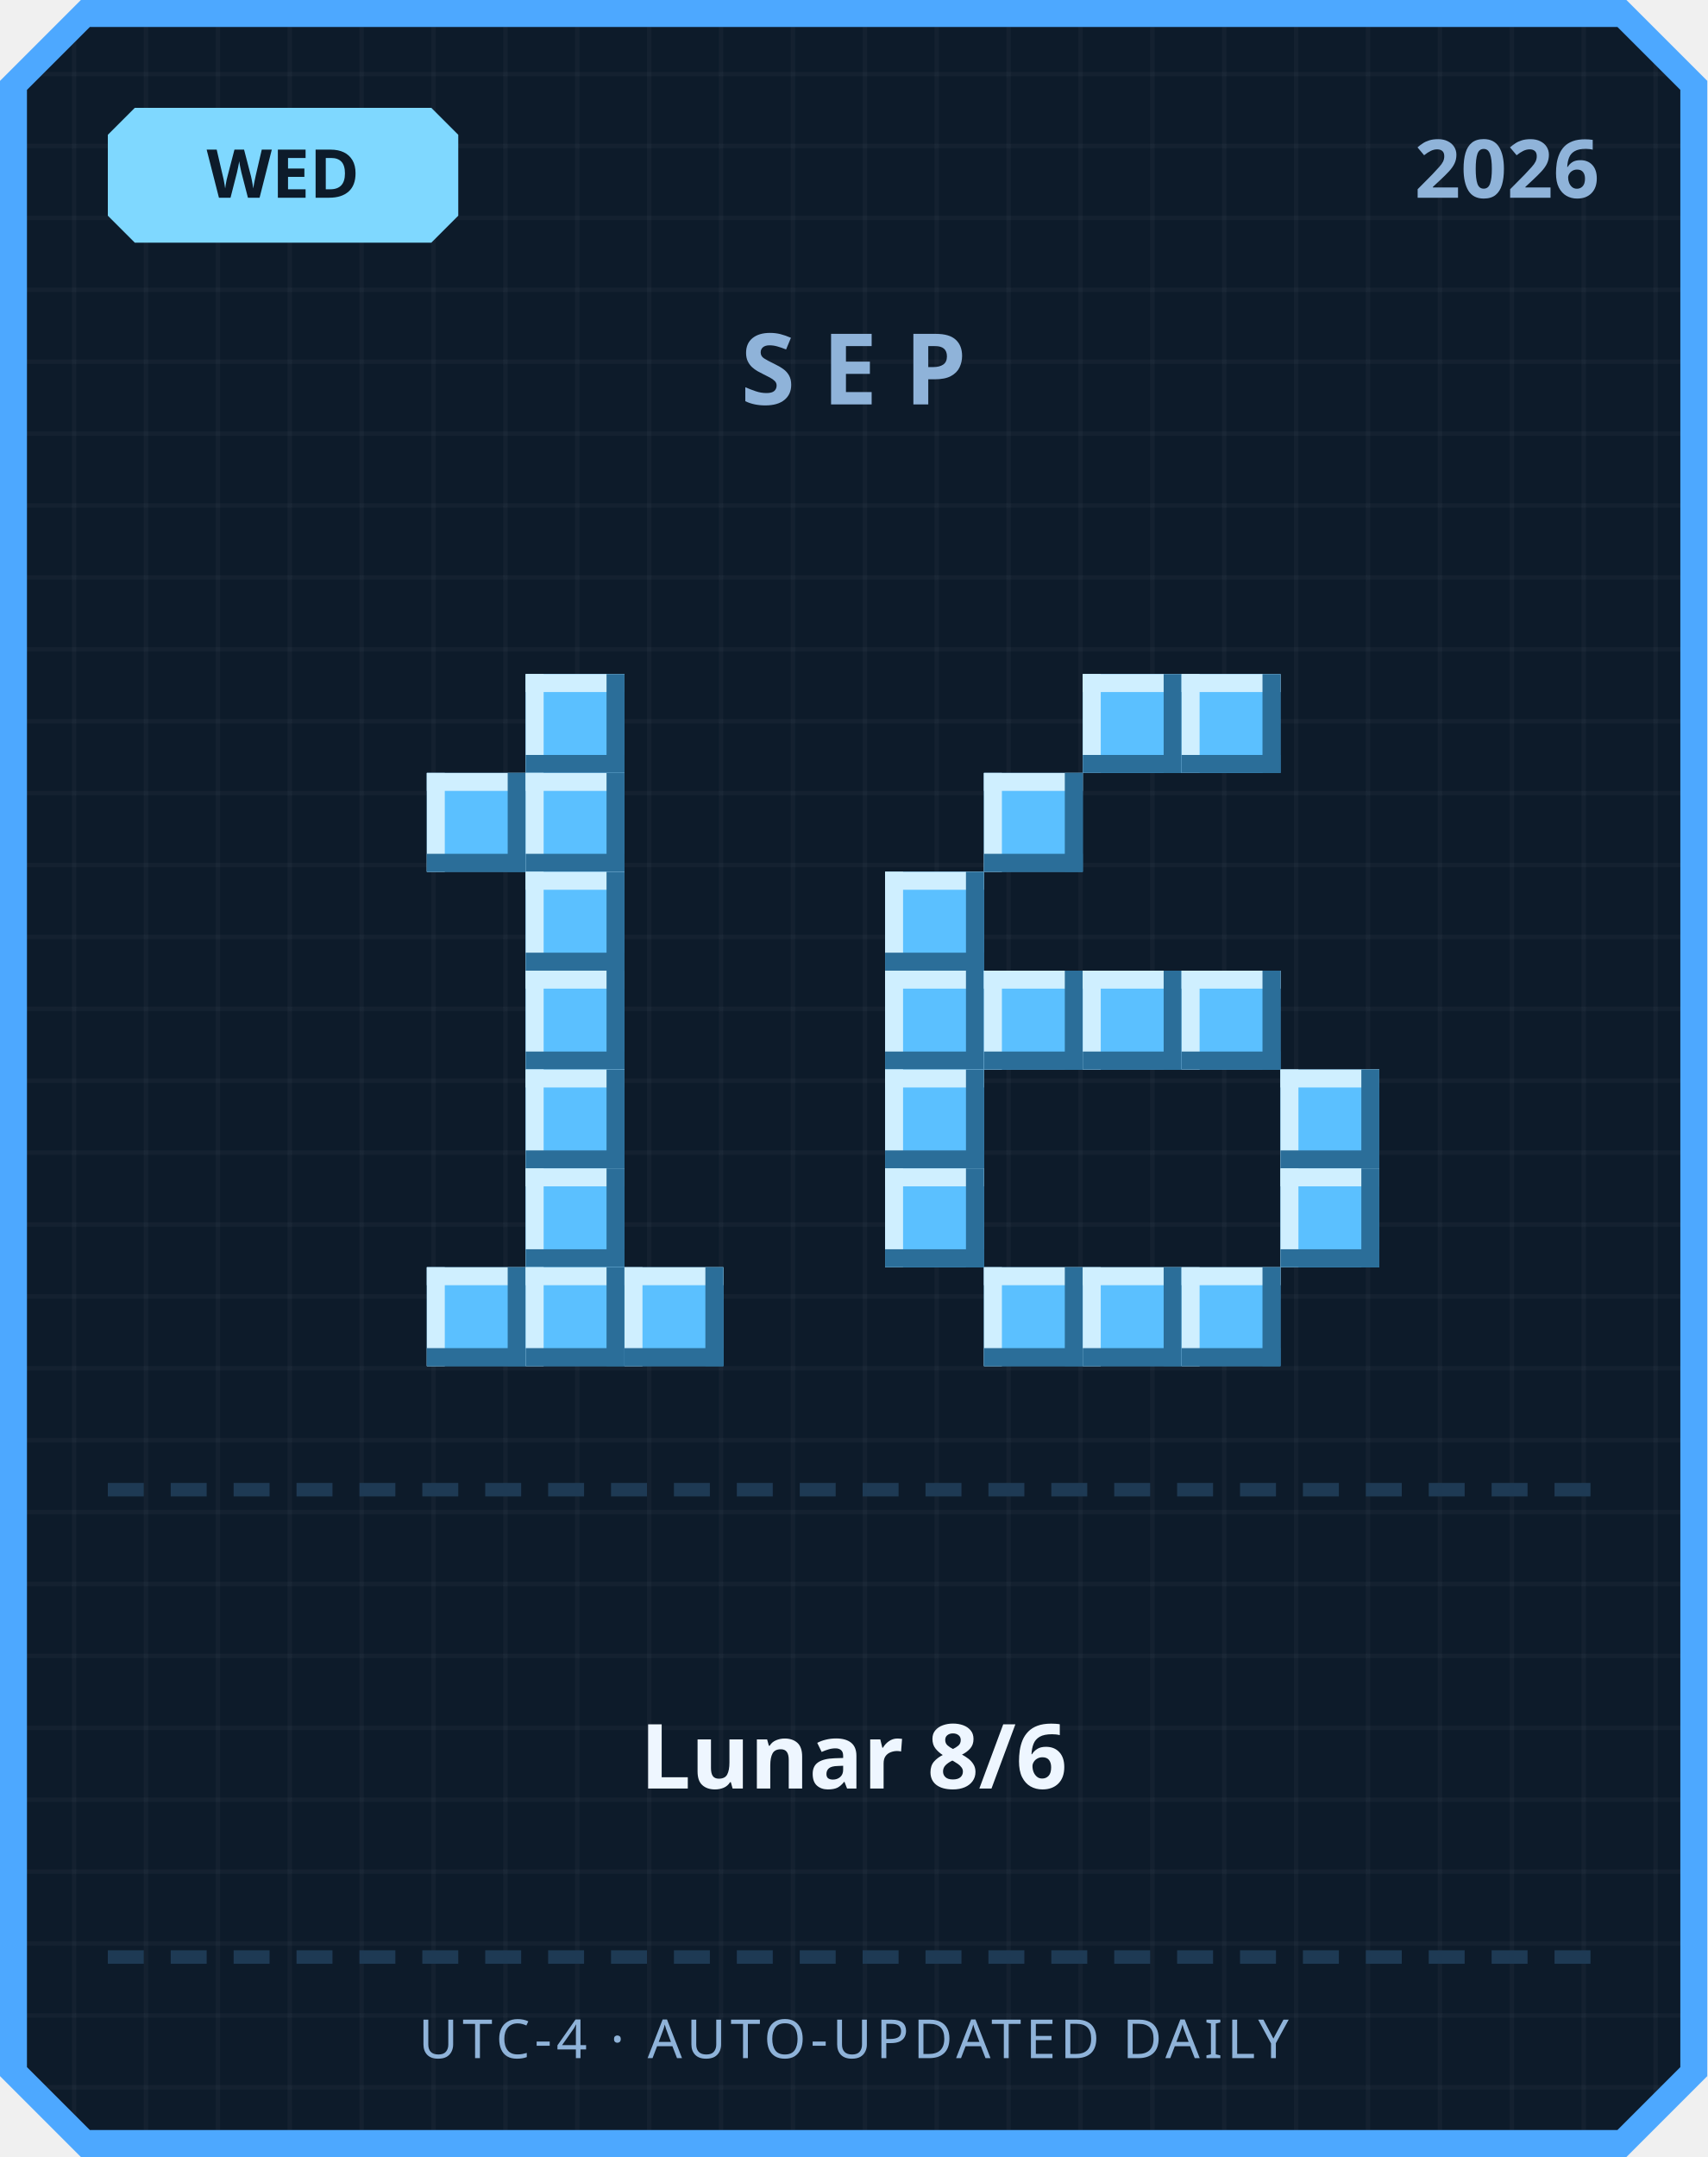
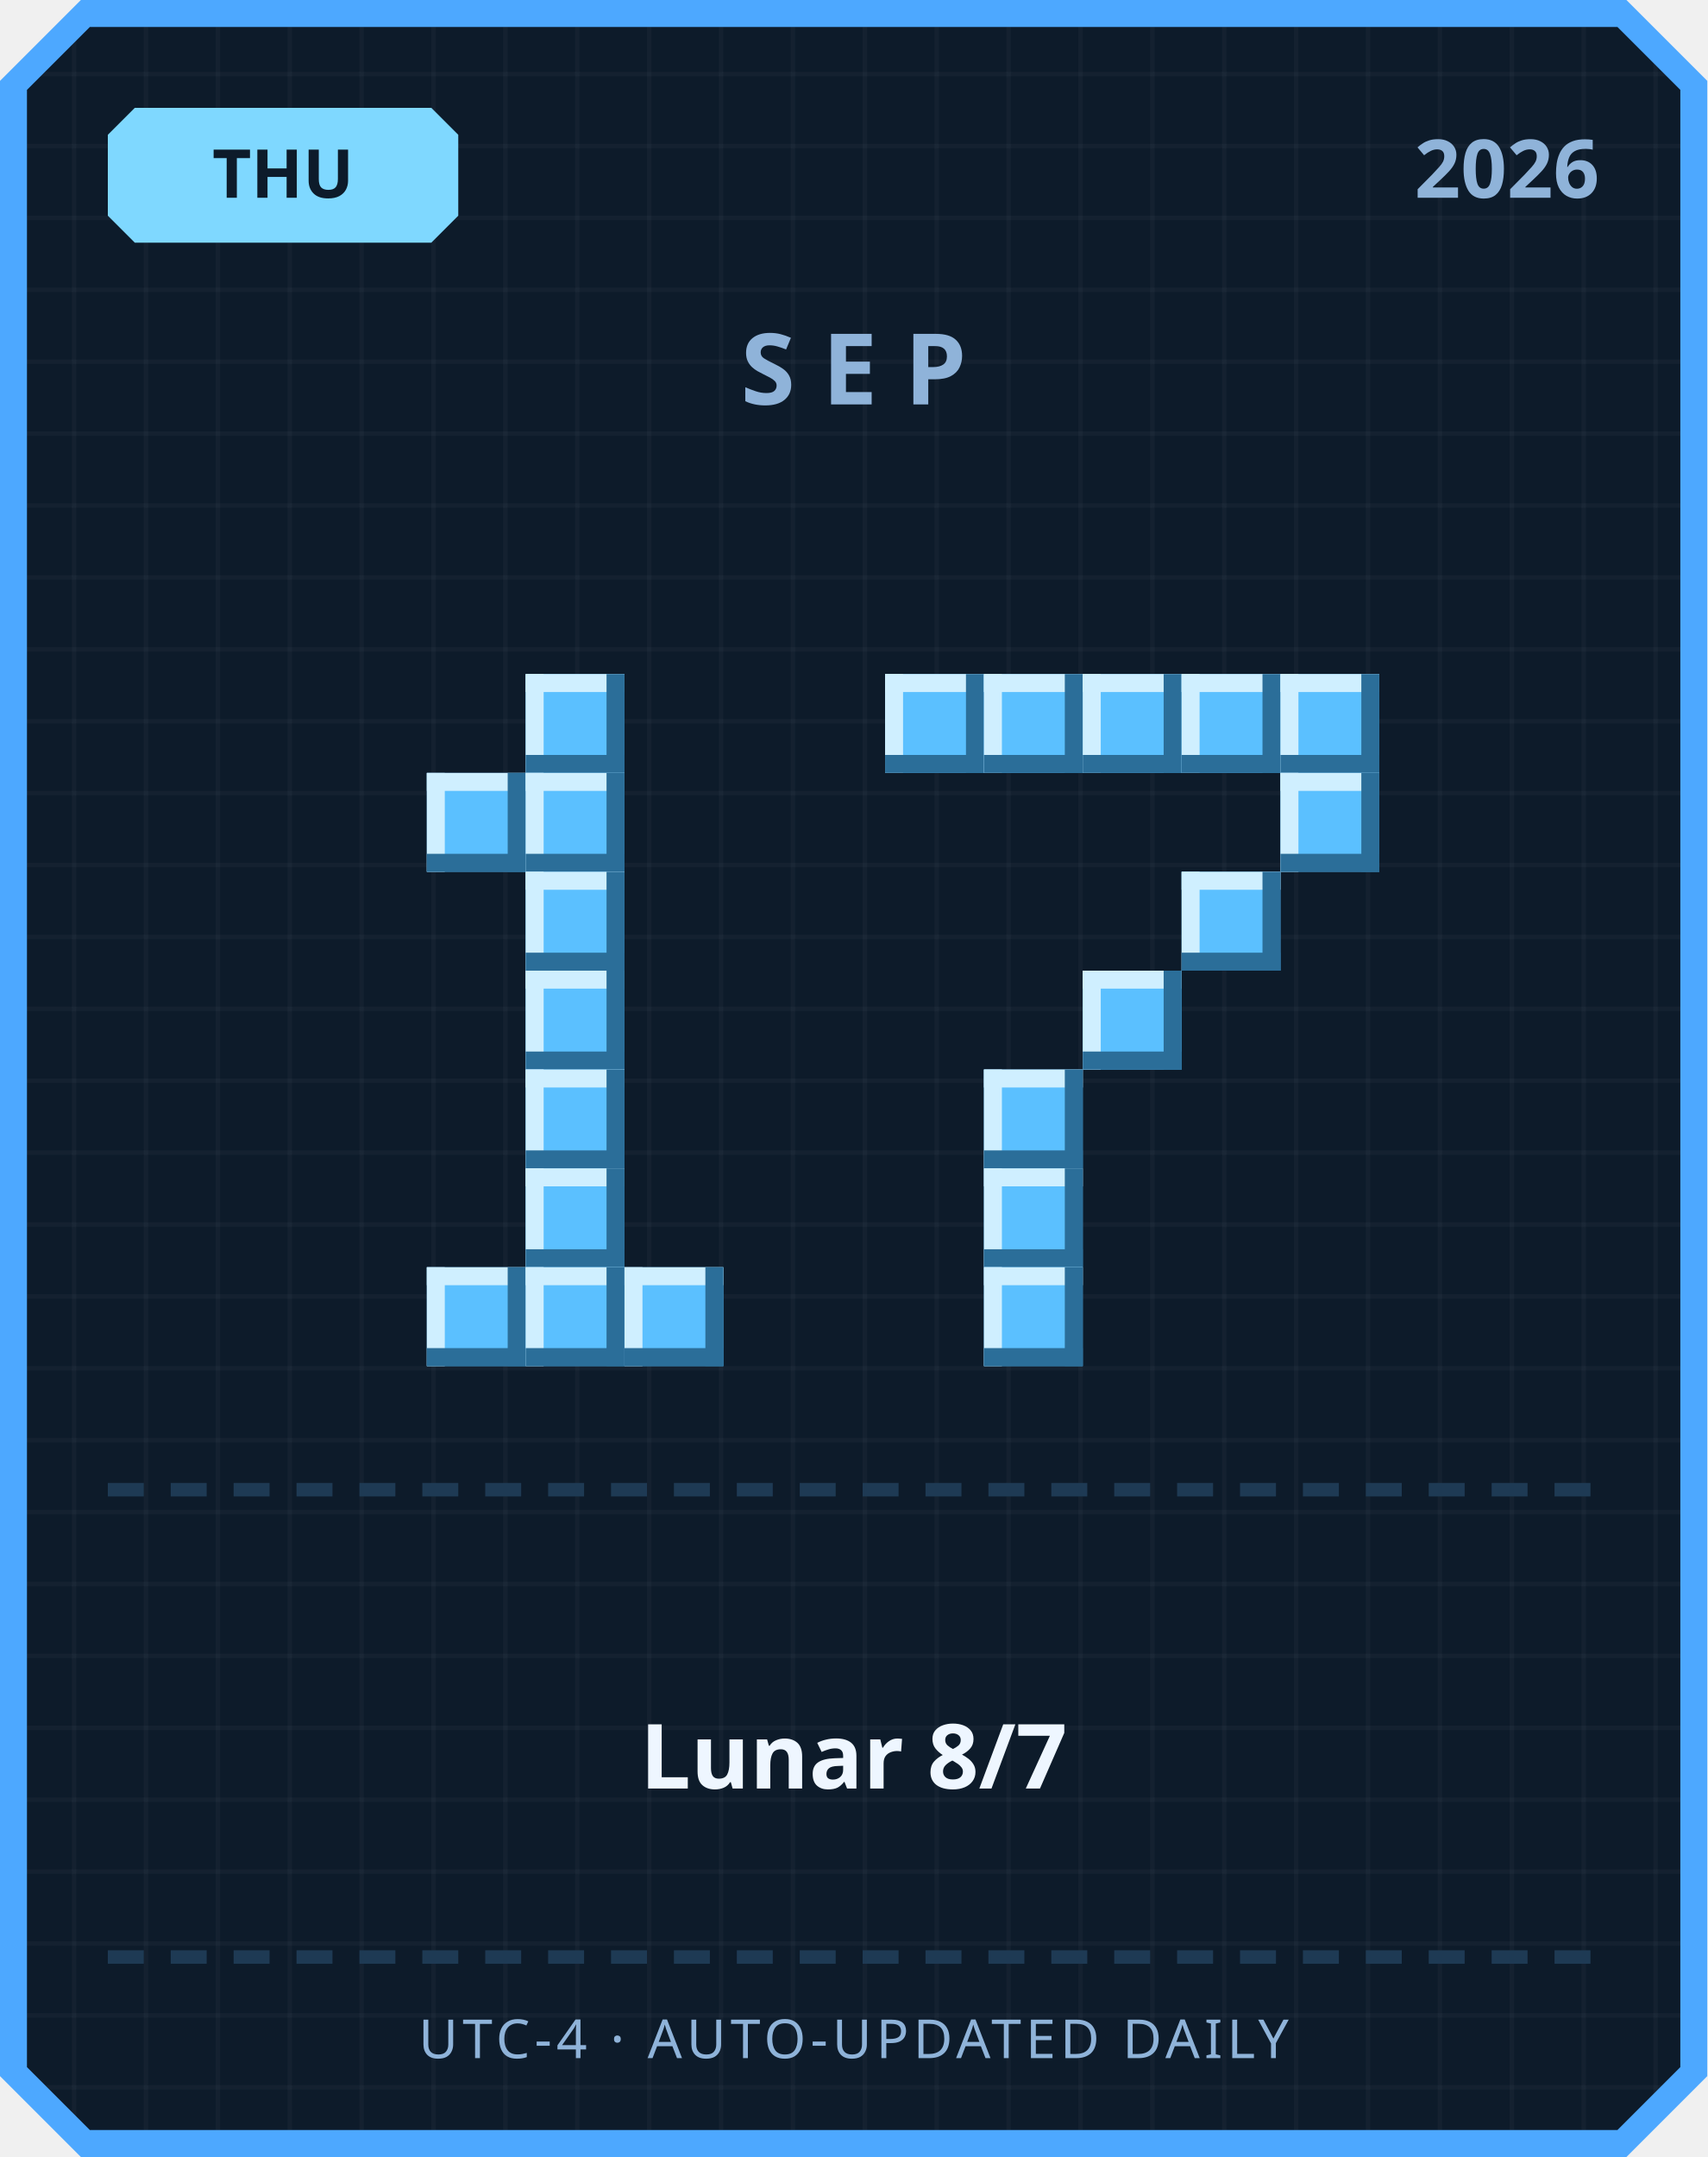
<svg xmlns="http://www.w3.org/2000/svg" width="380" height="480" viewBox="0 0 380 480">
  <defs>
    <pattern id="grid" width="16" height="16" patternUnits="userSpaceOnUse">
      <rect width="16" height="16" fill="#0d1b2a" />
      <rect width="1" height="16" fill="#ffffff" opacity="0.03" />
      <rect width="16" height="1" fill="#ffffff" opacity="0.03" />
    </pattern>
  </defs>
  <path d="M 18,0 L 362,0 L 380,18 L 380,462 L 362,480 L 18,480 L 0,462 L 0,18 Z" fill="#4da8ff" />
  <path d="M 20,6 L 360,6 L 374,20 L 374,460 L 360,474 L 20,474 L 6,460 L 6,20 Z" fill="url(#grid)" />
  <path d="M 30,24 L 96,24 L 102,30 L 102,48 L 96,54 L 30,54 L 24,48 L 24,30 Z" fill="#7fd8ff" />
-   <text x="63" y="44" text-anchor="middle" font-family="'Segoe UI', sans-serif" font-size="15" font-weight="700" fill="#0d1b2a">WED</text>
+   <text x="63" y="44" text-anchor="middle" font-family="'Segoe UI', sans-serif" font-size="15" font-weight="700" fill="#0d1b2a">THU</text>
  <text x="356" y="44" text-anchor="end" font-family="'Segoe UI', sans-serif" font-size="18" font-weight="700" fill="#8fb3d9">2026</text>
  <text x="190" y="90" text-anchor="middle" font-family="'Segoe UI', sans-serif" font-size="22" font-weight="700" letter-spacing="6" fill="#8fb3d9">SEP</text>
  <rect x="117" y="150" width="22" height="22" fill="#5bc0ff" />
  <rect x="117" y="150" width="22" height="4" fill="#cfefff" />
  <rect x="117" y="150" width="4" height="22" fill="#cfefff" />
  <rect x="117" y="168" width="22" height="4" fill="#2b6e99" />
  <rect x="135" y="150" width="4" height="22" fill="#2b6e99" />
  <rect x="95" y="172" width="22" height="22" fill="#5bc0ff" />
  <rect x="95" y="172" width="22" height="4" fill="#cfefff" />
  <rect x="95" y="172" width="4" height="22" fill="#cfefff" />
  <rect x="95" y="190" width="22" height="4" fill="#2b6e99" />
  <rect x="113" y="172" width="4" height="22" fill="#2b6e99" />
  <rect x="117" y="172" width="22" height="22" fill="#5bc0ff" />
  <rect x="117" y="172" width="22" height="4" fill="#cfefff" />
  <rect x="117" y="172" width="4" height="22" fill="#cfefff" />
  <rect x="117" y="190" width="22" height="4" fill="#2b6e99" />
  <rect x="135" y="172" width="4" height="22" fill="#2b6e99" />
  <rect x="117" y="194" width="22" height="22" fill="#5bc0ff" />
  <rect x="117" y="194" width="22" height="4" fill="#cfefff" />
  <rect x="117" y="194" width="4" height="22" fill="#cfefff" />
  <rect x="117" y="212" width="22" height="4" fill="#2b6e99" />
  <rect x="135" y="194" width="4" height="22" fill="#2b6e99" />
  <rect x="117" y="216" width="22" height="22" fill="#5bc0ff" />
  <rect x="117" y="216" width="22" height="4" fill="#cfefff" />
  <rect x="117" y="216" width="4" height="22" fill="#cfefff" />
  <rect x="117" y="234" width="22" height="4" fill="#2b6e99" />
  <rect x="135" y="216" width="4" height="22" fill="#2b6e99" />
  <rect x="117" y="238" width="22" height="22" fill="#5bc0ff" />
  <rect x="117" y="238" width="22" height="4" fill="#cfefff" />
  <rect x="117" y="238" width="4" height="22" fill="#cfefff" />
  <rect x="117" y="256" width="22" height="4" fill="#2b6e99" />
  <rect x="135" y="238" width="4" height="22" fill="#2b6e99" />
  <rect x="117" y="260" width="22" height="22" fill="#5bc0ff" />
  <rect x="117" y="260" width="22" height="4" fill="#cfefff" />
  <rect x="117" y="260" width="4" height="22" fill="#cfefff" />
  <rect x="117" y="278" width="22" height="4" fill="#2b6e99" />
  <rect x="135" y="260" width="4" height="22" fill="#2b6e99" />
  <rect x="95" y="282" width="22" height="22" fill="#5bc0ff" />
  <rect x="95" y="282" width="22" height="4" fill="#cfefff" />
  <rect x="95" y="282" width="4" height="22" fill="#cfefff" />
  <rect x="95" y="300" width="22" height="4" fill="#2b6e99" />
  <rect x="113" y="282" width="4" height="22" fill="#2b6e99" />
  <rect x="117" y="282" width="22" height="22" fill="#5bc0ff" />
  <rect x="117" y="282" width="22" height="4" fill="#cfefff" />
  <rect x="117" y="282" width="4" height="22" fill="#cfefff" />
  <rect x="117" y="300" width="22" height="4" fill="#2b6e99" />
  <rect x="135" y="282" width="4" height="22" fill="#2b6e99" />
  <rect x="139" y="282" width="22" height="22" fill="#5bc0ff" />
  <rect x="139" y="282" width="22" height="4" fill="#cfefff" />
  <rect x="139" y="282" width="4" height="22" fill="#cfefff" />
  <rect x="139" y="300" width="22" height="4" fill="#2b6e99" />
  <rect x="157" y="282" width="4" height="22" fill="#2b6e99" />
+   <rect x="197" y="150" width="22" height="22" fill="#5bc0ff" />
+   <rect x="197" y="150" width="22" height="4" fill="#cfefff" />
+   <rect x="197" y="150" width="4" height="22" fill="#cfefff" />
+   <rect x="197" y="168" width="22" height="4" fill="#2b6e99" />
+   <rect x="215" y="150" width="4" height="22" fill="#2b6e99" />
+   <rect x="219" y="150" width="22" height="22" fill="#5bc0ff" />
+   <rect x="219" y="150" width="22" height="4" fill="#cfefff" />
+   <rect x="219" y="150" width="4" height="22" fill="#cfefff" />
+   <rect x="219" y="168" width="22" height="4" fill="#2b6e99" />
+   <rect x="237" y="150" width="4" height="22" fill="#2b6e99" />
  <rect x="241" y="150" width="22" height="22" fill="#5bc0ff" />
  <rect x="241" y="150" width="22" height="4" fill="#cfefff" />
  <rect x="241" y="150" width="4" height="22" fill="#cfefff" />
  <rect x="241" y="168" width="22" height="4" fill="#2b6e99" />
  <rect x="259" y="150" width="4" height="22" fill="#2b6e99" />
  <rect x="263" y="150" width="22" height="22" fill="#5bc0ff" />
  <rect x="263" y="150" width="22" height="4" fill="#cfefff" />
  <rect x="263" y="150" width="4" height="22" fill="#cfefff" />
  <rect x="263" y="168" width="22" height="4" fill="#2b6e99" />
  <rect x="281" y="150" width="4" height="22" fill="#2b6e99" />
-   <rect x="219" y="172" width="22" height="22" fill="#5bc0ff" />
-   <rect x="219" y="172" width="22" height="4" fill="#cfefff" />
-   <rect x="219" y="172" width="4" height="22" fill="#cfefff" />
-   <rect x="219" y="190" width="22" height="4" fill="#2b6e99" />
-   <rect x="237" y="172" width="4" height="22" fill="#2b6e99" />
-   <rect x="197" y="194" width="22" height="22" fill="#5bc0ff" />
-   <rect x="197" y="194" width="22" height="4" fill="#cfefff" />
-   <rect x="197" y="194" width="4" height="22" fill="#cfefff" />
-   <rect x="197" y="212" width="22" height="4" fill="#2b6e99" />
-   <rect x="215" y="194" width="4" height="22" fill="#2b6e99" />
-   <rect x="197" y="216" width="22" height="22" fill="#5bc0ff" />
-   <rect x="197" y="216" width="22" height="4" fill="#cfefff" />
-   <rect x="197" y="216" width="4" height="22" fill="#cfefff" />
-   <rect x="197" y="234" width="22" height="4" fill="#2b6e99" />
-   <rect x="215" y="216" width="4" height="22" fill="#2b6e99" />
-   <rect x="219" y="216" width="22" height="22" fill="#5bc0ff" />
-   <rect x="219" y="216" width="22" height="4" fill="#cfefff" />
-   <rect x="219" y="216" width="4" height="22" fill="#cfefff" />
-   <rect x="219" y="234" width="22" height="4" fill="#2b6e99" />
-   <rect x="237" y="216" width="4" height="22" fill="#2b6e99" />
+   <rect x="285" y="150" width="22" height="22" fill="#5bc0ff" />
+   <rect x="285" y="150" width="22" height="4" fill="#cfefff" />
+   <rect x="285" y="150" width="4" height="22" fill="#cfefff" />
+   <rect x="285" y="168" width="22" height="4" fill="#2b6e99" />
+   <rect x="303" y="150" width="4" height="22" fill="#2b6e99" />
+   <rect x="285" y="172" width="22" height="22" fill="#5bc0ff" />
+   <rect x="285" y="172" width="22" height="4" fill="#cfefff" />
+   <rect x="285" y="172" width="4" height="22" fill="#cfefff" />
+   <rect x="285" y="190" width="22" height="4" fill="#2b6e99" />
+   <rect x="303" y="172" width="4" height="22" fill="#2b6e99" />
+   <rect x="263" y="194" width="22" height="22" fill="#5bc0ff" />
+   <rect x="263" y="194" width="22" height="4" fill="#cfefff" />
+   <rect x="263" y="194" width="4" height="22" fill="#cfefff" />
+   <rect x="263" y="212" width="22" height="4" fill="#2b6e99" />
+   <rect x="281" y="194" width="4" height="22" fill="#2b6e99" />
  <rect x="241" y="216" width="22" height="22" fill="#5bc0ff" />
  <rect x="241" y="216" width="22" height="4" fill="#cfefff" />
  <rect x="241" y="216" width="4" height="22" fill="#cfefff" />
  <rect x="241" y="234" width="22" height="4" fill="#2b6e99" />
  <rect x="259" y="216" width="4" height="22" fill="#2b6e99" />
-   <rect x="263" y="216" width="22" height="22" fill="#5bc0ff" />
-   <rect x="263" y="216" width="22" height="4" fill="#cfefff" />
-   <rect x="263" y="216" width="4" height="22" fill="#cfefff" />
-   <rect x="263" y="234" width="22" height="4" fill="#2b6e99" />
-   <rect x="281" y="216" width="4" height="22" fill="#2b6e99" />
-   <rect x="197" y="238" width="22" height="22" fill="#5bc0ff" />
-   <rect x="197" y="238" width="22" height="4" fill="#cfefff" />
-   <rect x="197" y="238" width="4" height="22" fill="#cfefff" />
-   <rect x="197" y="256" width="22" height="4" fill="#2b6e99" />
-   <rect x="215" y="238" width="4" height="22" fill="#2b6e99" />
-   <rect x="285" y="238" width="22" height="22" fill="#5bc0ff" />
-   <rect x="285" y="238" width="22" height="4" fill="#cfefff" />
-   <rect x="285" y="238" width="4" height="22" fill="#cfefff" />
-   <rect x="285" y="256" width="22" height="4" fill="#2b6e99" />
-   <rect x="303" y="238" width="4" height="22" fill="#2b6e99" />
-   <rect x="197" y="260" width="22" height="22" fill="#5bc0ff" />
-   <rect x="197" y="260" width="22" height="4" fill="#cfefff" />
-   <rect x="197" y="260" width="4" height="22" fill="#cfefff" />
-   <rect x="197" y="278" width="22" height="4" fill="#2b6e99" />
-   <rect x="215" y="260" width="4" height="22" fill="#2b6e99" />
-   <rect x="285" y="260" width="22" height="22" fill="#5bc0ff" />
-   <rect x="285" y="260" width="22" height="4" fill="#cfefff" />
-   <rect x="285" y="260" width="4" height="22" fill="#cfefff" />
-   <rect x="285" y="278" width="22" height="4" fill="#2b6e99" />
-   <rect x="303" y="260" width="4" height="22" fill="#2b6e99" />
+   <rect x="219" y="238" width="22" height="22" fill="#5bc0ff" />
+   <rect x="219" y="238" width="22" height="4" fill="#cfefff" />
+   <rect x="219" y="238" width="4" height="22" fill="#cfefff" />
+   <rect x="219" y="256" width="22" height="4" fill="#2b6e99" />
+   <rect x="237" y="238" width="4" height="22" fill="#2b6e99" />
+   <rect x="219" y="260" width="22" height="22" fill="#5bc0ff" />
+   <rect x="219" y="260" width="22" height="4" fill="#cfefff" />
+   <rect x="219" y="260" width="4" height="22" fill="#cfefff" />
+   <rect x="219" y="278" width="22" height="4" fill="#2b6e99" />
+   <rect x="237" y="260" width="4" height="22" fill="#2b6e99" />
  <rect x="219" y="282" width="22" height="22" fill="#5bc0ff" />
  <rect x="219" y="282" width="22" height="4" fill="#cfefff" />
  <rect x="219" y="282" width="4" height="22" fill="#cfefff" />
  <rect x="219" y="300" width="22" height="4" fill="#2b6e99" />
  <rect x="237" y="282" width="4" height="22" fill="#2b6e99" />
-   <rect x="241" y="282" width="22" height="22" fill="#5bc0ff" />
-   <rect x="241" y="282" width="22" height="4" fill="#cfefff" />
-   <rect x="241" y="282" width="4" height="22" fill="#cfefff" />
-   <rect x="241" y="300" width="22" height="4" fill="#2b6e99" />
-   <rect x="259" y="282" width="4" height="22" fill="#2b6e99" />
-   <rect x="263" y="282" width="22" height="22" fill="#5bc0ff" />
-   <rect x="263" y="282" width="22" height="4" fill="#cfefff" />
-   <rect x="263" y="282" width="4" height="22" fill="#cfefff" />
-   <rect x="263" y="300" width="22" height="4" fill="#2b6e99" />
-   <rect x="281" y="282" width="4" height="22" fill="#2b6e99" />
  <rect x="24" y="330" width="8" height="3" fill="#1e3a54" />
  <rect x="38" y="330" width="8" height="3" fill="#1e3a54" />
  <rect x="52" y="330" width="8" height="3" fill="#1e3a54" />
  <rect x="66" y="330" width="8" height="3" fill="#1e3a54" />
  <rect x="80" y="330" width="8" height="3" fill="#1e3a54" />
  <rect x="94" y="330" width="8" height="3" fill="#1e3a54" />
  <rect x="108" y="330" width="8" height="3" fill="#1e3a54" />
  <rect x="122" y="330" width="8" height="3" fill="#1e3a54" />
  <rect x="136" y="330" width="8" height="3" fill="#1e3a54" />
  <rect x="150" y="330" width="8" height="3" fill="#1e3a54" />
  <rect x="164" y="330" width="8" height="3" fill="#1e3a54" />
  <rect x="178" y="330" width="8" height="3" fill="#1e3a54" />
  <rect x="192" y="330" width="8" height="3" fill="#1e3a54" />
  <rect x="206" y="330" width="8" height="3" fill="#1e3a54" />
  <rect x="220" y="330" width="8" height="3" fill="#1e3a54" />
  <rect x="234" y="330" width="8" height="3" fill="#1e3a54" />
  <rect x="248" y="330" width="8" height="3" fill="#1e3a54" />
  <rect x="262" y="330" width="8" height="3" fill="#1e3a54" />
  <rect x="276" y="330" width="8" height="3" fill="#1e3a54" />
  <rect x="290" y="330" width="8" height="3" fill="#1e3a54" />
  <rect x="304" y="330" width="8" height="3" fill="#1e3a54" />
  <rect x="318" y="330" width="8" height="3" fill="#1e3a54" />
  <rect x="332" y="330" width="8" height="3" fill="#1e3a54" />
  <rect x="346" y="330" width="8" height="3" fill="#1e3a54" />
-   <text x="190" y="398" text-anchor="middle" font-family="'Segoe UI', 'Microsoft JhengHei', sans-serif" font-size="20" font-weight="700" fill="#eef6ff">Lunar 8/6</text>
+   <text x="190" y="398" text-anchor="middle" font-family="'Segoe UI', 'Microsoft JhengHei', sans-serif" font-size="20" font-weight="700" fill="#eef6ff">Lunar 8/7</text>
  <rect x="24" y="434" width="8" height="3" fill="#1e3a54" />
  <rect x="38" y="434" width="8" height="3" fill="#1e3a54" />
  <rect x="52" y="434" width="8" height="3" fill="#1e3a54" />
  <rect x="66" y="434" width="8" height="3" fill="#1e3a54" />
  <rect x="80" y="434" width="8" height="3" fill="#1e3a54" />
  <rect x="94" y="434" width="8" height="3" fill="#1e3a54" />
  <rect x="108" y="434" width="8" height="3" fill="#1e3a54" />
  <rect x="122" y="434" width="8" height="3" fill="#1e3a54" />
  <rect x="136" y="434" width="8" height="3" fill="#1e3a54" />
  <rect x="150" y="434" width="8" height="3" fill="#1e3a54" />
  <rect x="164" y="434" width="8" height="3" fill="#1e3a54" />
  <rect x="178" y="434" width="8" height="3" fill="#1e3a54" />
  <rect x="192" y="434" width="8" height="3" fill="#1e3a54" />
  <rect x="206" y="434" width="8" height="3" fill="#1e3a54" />
  <rect x="220" y="434" width="8" height="3" fill="#1e3a54" />
  <rect x="234" y="434" width="8" height="3" fill="#1e3a54" />
  <rect x="248" y="434" width="8" height="3" fill="#1e3a54" />
  <rect x="262" y="434" width="8" height="3" fill="#1e3a54" />
  <rect x="276" y="434" width="8" height="3" fill="#1e3a54" />
  <rect x="290" y="434" width="8" height="3" fill="#1e3a54" />
  <rect x="304" y="434" width="8" height="3" fill="#1e3a54" />
  <rect x="318" y="434" width="8" height="3" fill="#1e3a54" />
  <rect x="332" y="434" width="8" height="3" fill="#1e3a54" />
  <rect x="346" y="434" width="8" height="3" fill="#1e3a54" />
  <text x="190" y="458" text-anchor="middle" font-family="'Segoe UI', sans-serif" font-size="12" letter-spacing="1" fill="#8fb3d9">UTC-4 · AUTO-UPDATED DAILY</text>
</svg>
